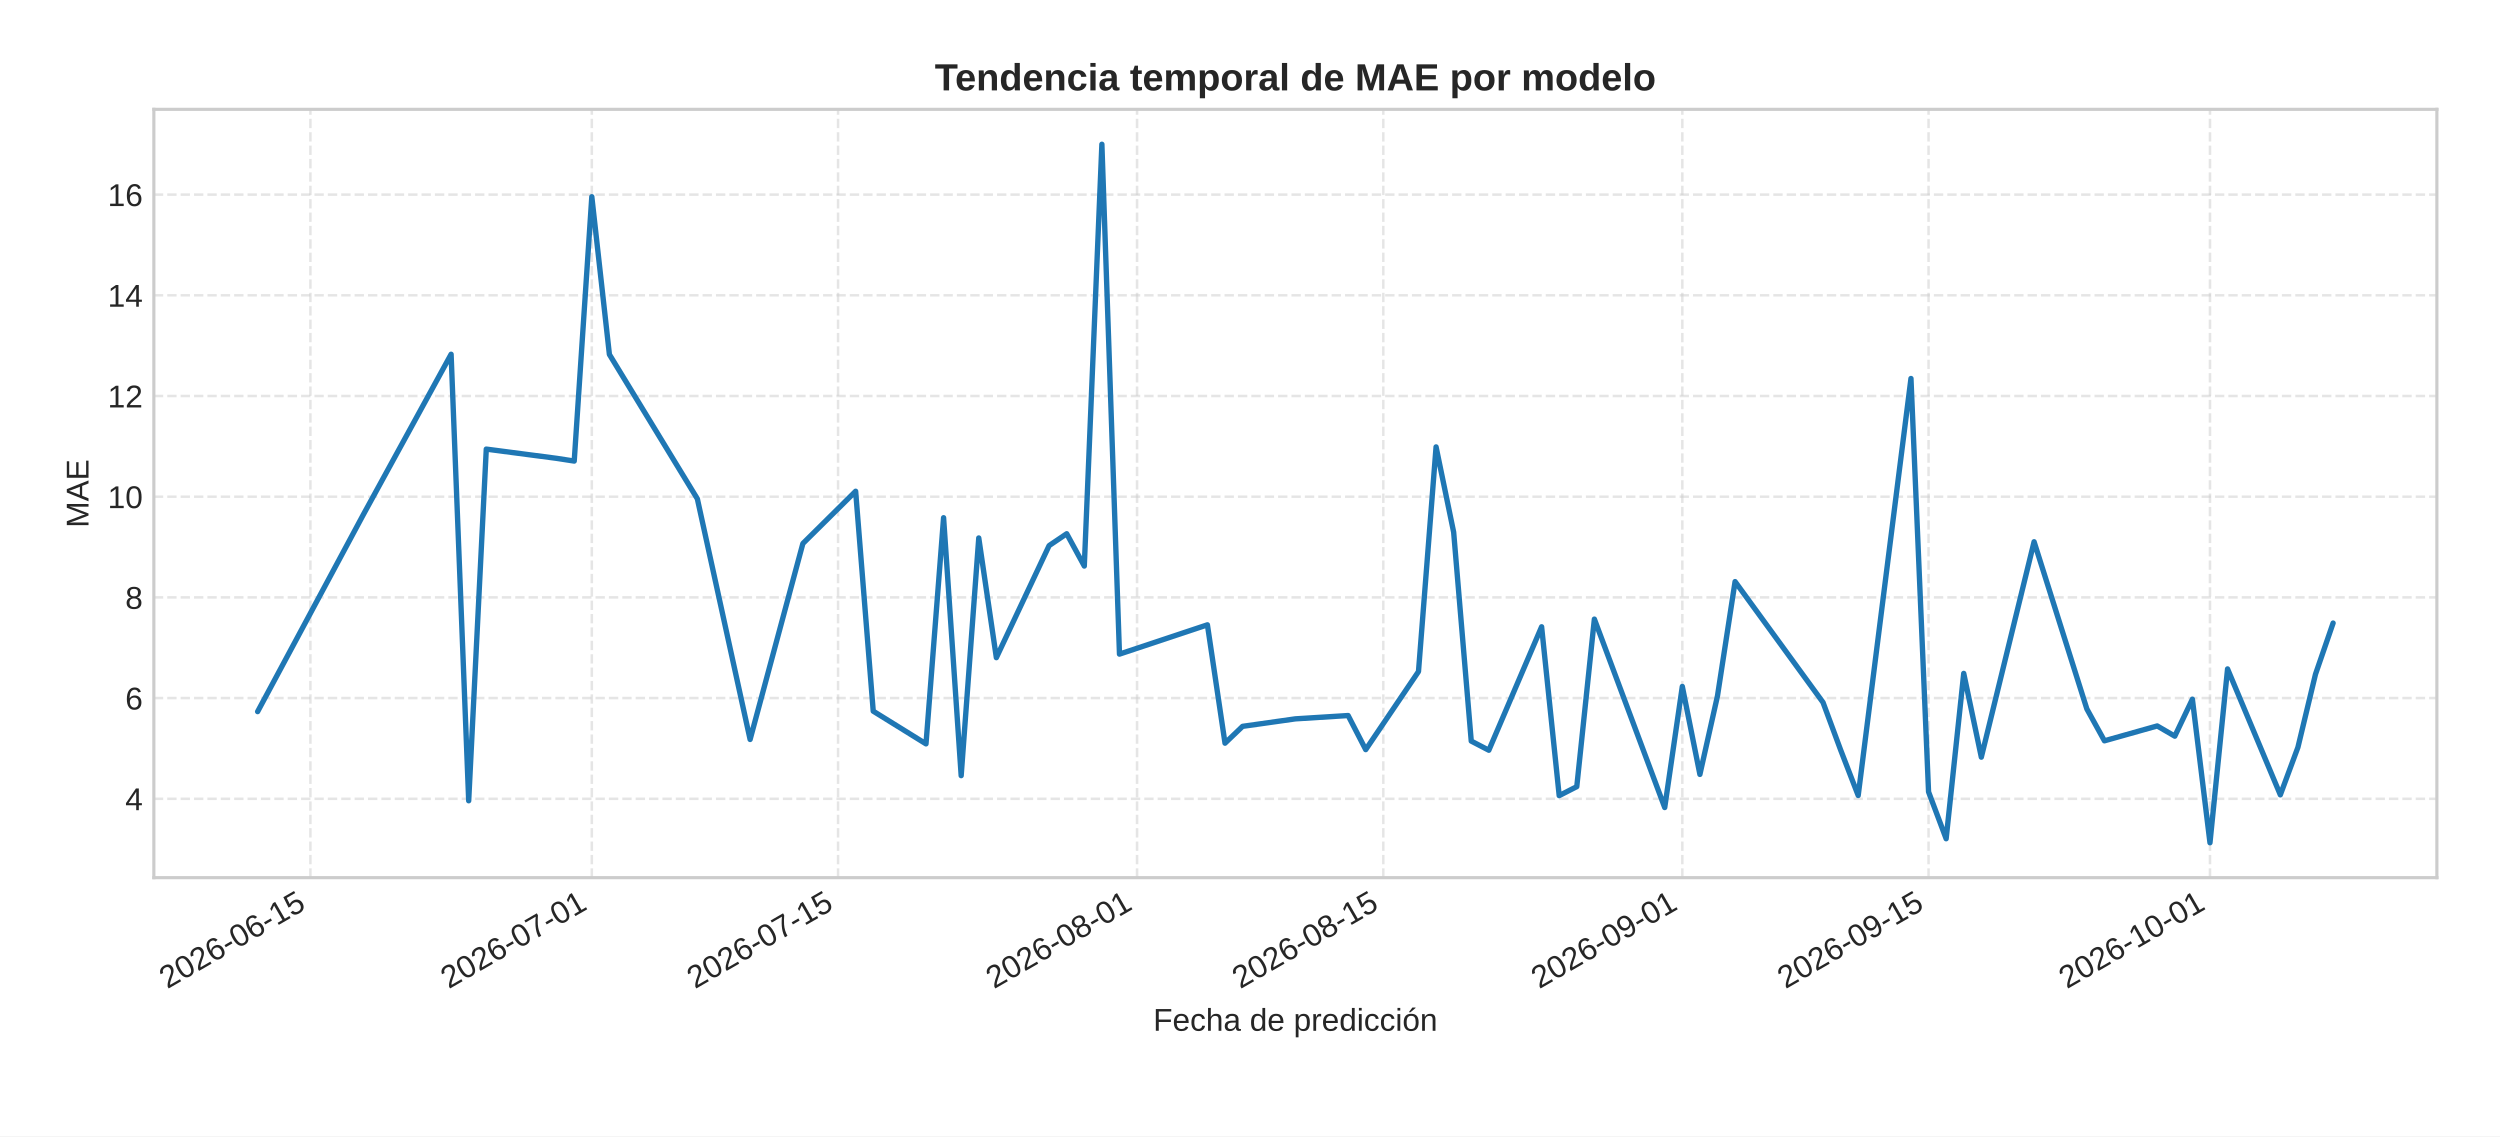
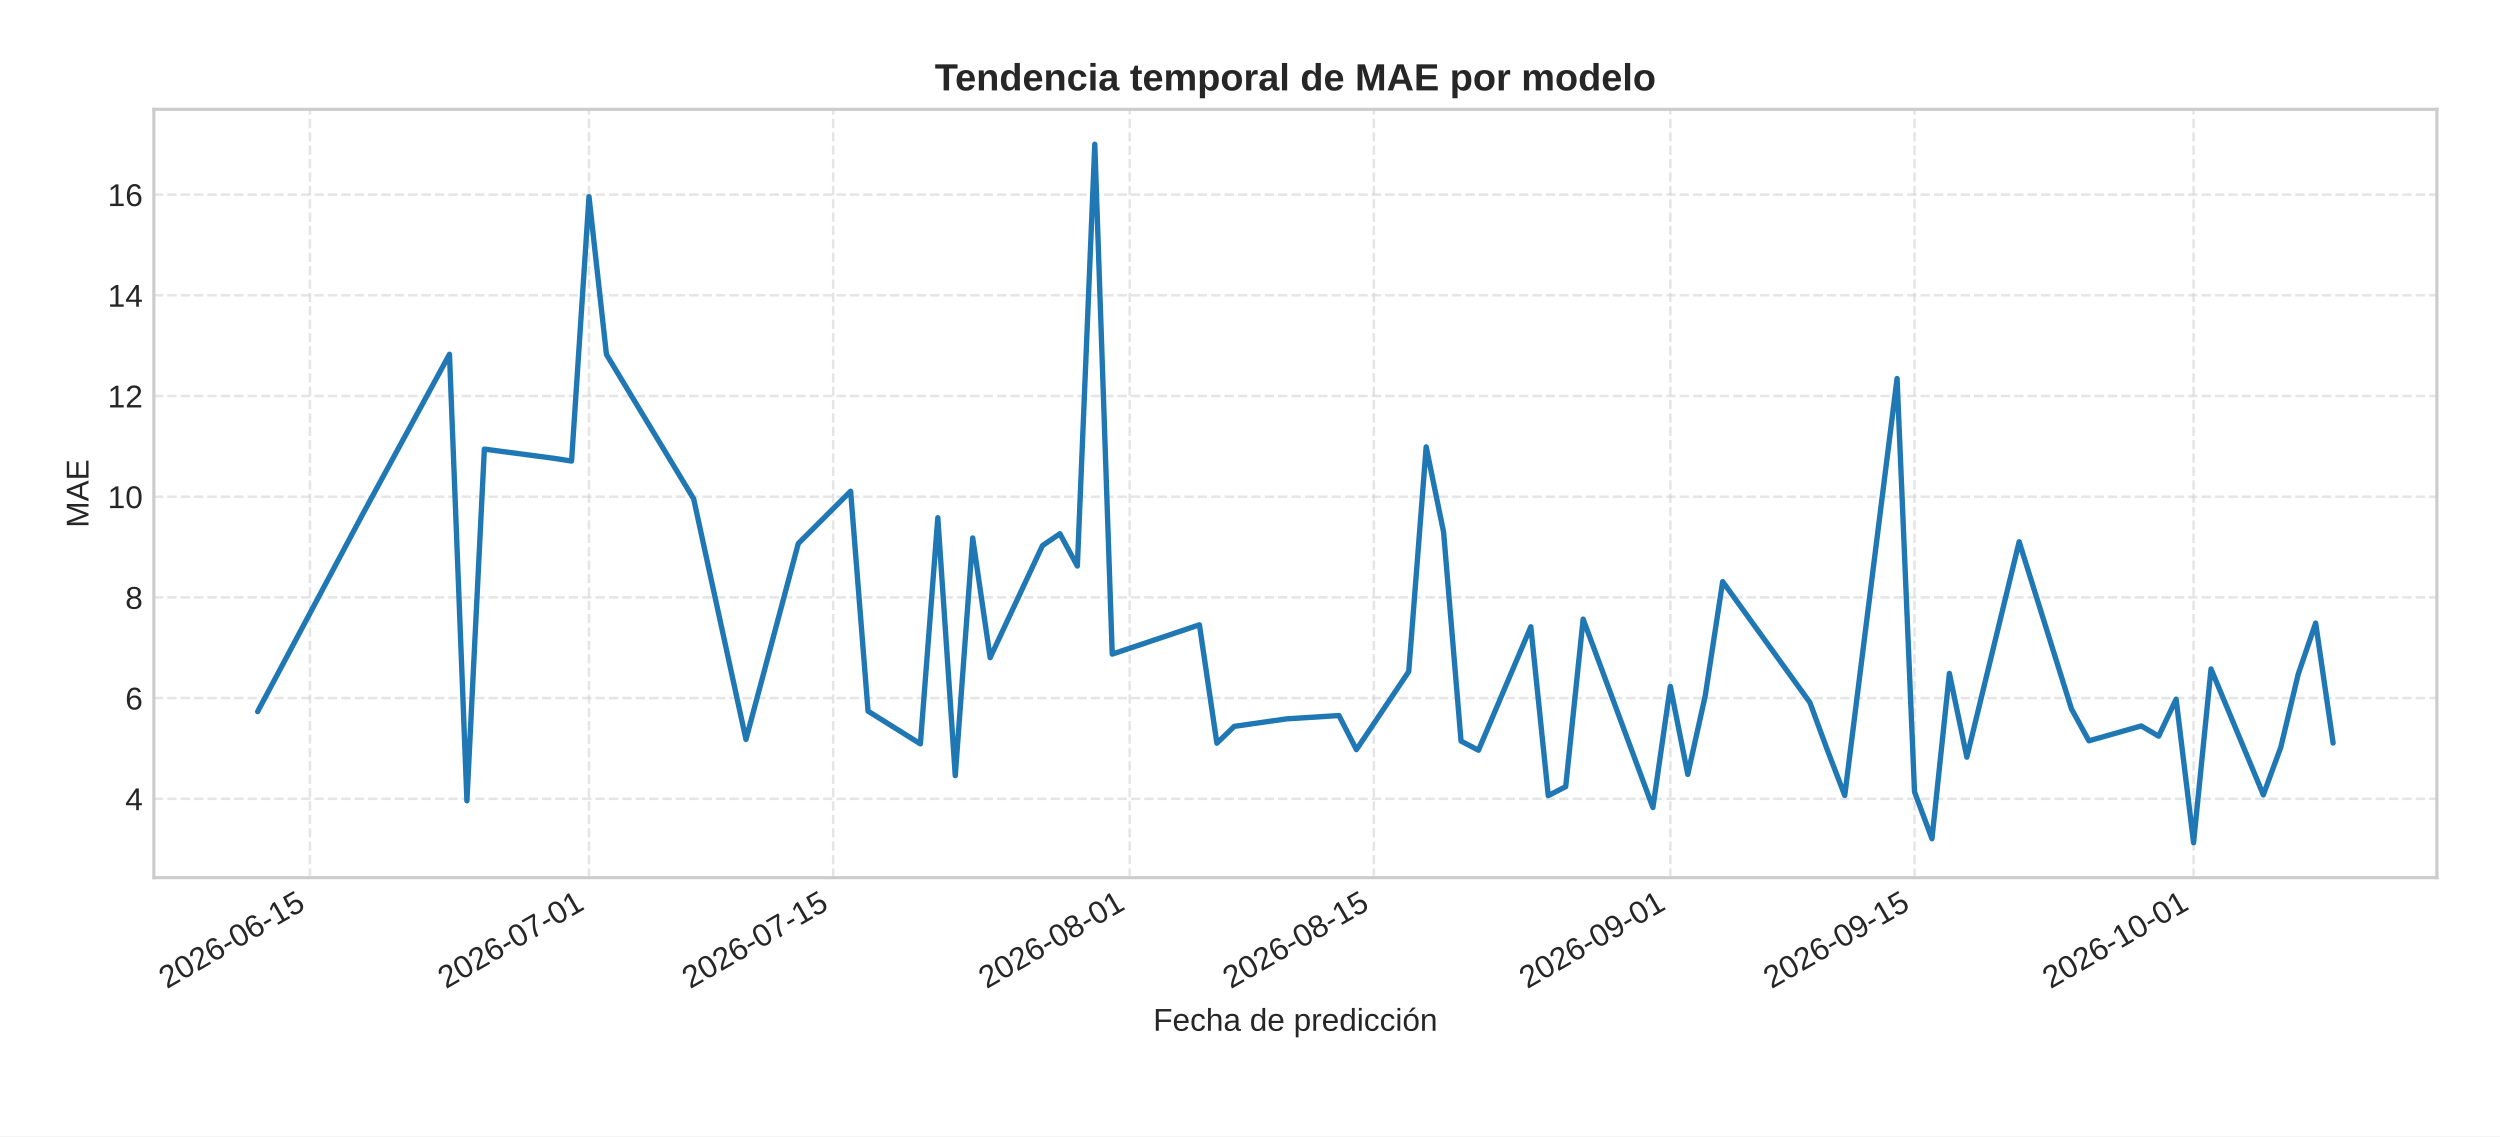
<svg xmlns="http://www.w3.org/2000/svg" xmlns:xlink="http://www.w3.org/1999/xlink" width="792pt" height="360pt" viewBox="0 0 792 360" version="1.1">
  <defs>
    <style type="text/css">*{stroke-linejoin: round; stroke-linecap: butt}</style>
  </defs>
  <g id="figure_1">
    <g id="patch_1">
      <path d="M 0 360  L 792 360  L 792 0  L 0 0  z " style="fill: #ffffff" />
    </g>
    <g id="axes_1">
      <g id="patch_2">
        <path d="M 48.74 278.04  L 772 278.04  L 772 34.64  L 48.74 34.64  z " style="fill: #ffffff" />
      </g>
      <g id="matplotlib.axis_1">
        <g id="xtick_1">
          <g id="line2d_1">
-             <path d="M 98.332 278.04  L 98.332 34.64  " clip-path="url(#p3b74f0d8d1)" style="fill: none; stroke-dasharray: 2.96,1.28; stroke-dashoffset: 0; stroke: #cccccc; stroke-opacity: 0.5; stroke-width: 0.8" />
+             <path d="M 98.191 278.04  L 98.191 34.64  " clip-path="url(#p795079f099)" style="fill: none; stroke-dasharray: 2.96,1.28; stroke-dashoffset: 0; stroke: #cccccc; stroke-opacity: 0.5; stroke-width: 0.8" />
          </g>
          <g id="line2d_2" />
          <g id="text_1">
-             <g style="fill: #262626" transform="translate(52.99979 313.3894) rotate(-30) scale(0.1 -0.1)">
+             <g style="fill: #262626" transform="translate(52.85932 313.3894) rotate(-30) scale(0.1 -0.1)">
              <defs>
                <path id="LiberationSans-32" d="M 322 0  L 322 397  Q 481 763 711 1042  Q 941 1322 1194 1548  Q 1447 1775 1695 1969  Q 1944 2163 2144 2356  Q 2344 2550 2467 2762  Q 2591 2975 2591 3244  Q 2591 3606 2378 3806  Q 2166 4006 1788 4006  Q 1428 4006 1195 3811  Q 963 3616 922 3263  L 347 3316  Q 409 3844 795 4156  Q 1181 4469 1788 4469  Q 2453 4469 2811 4155  Q 3169 3841 3169 3263  Q 3169 3006 3051 2753  Q 2934 2500 2703 2247  Q 2472 1994 1819 1463  Q 1459 1169 1246 933  Q 1034 697 941 478  L 3238 478  L 3238 0  L 322 0  z " transform="scale(0.015625)" />
                <path id="LiberationSans-30" d="M 3309 2203  Q 3309 1100 2920 518  Q 2531 -63 1772 -63  Q 1013 -63 631 515  Q 250 1094 250 2203  Q 250 3338 620 3903  Q 991 4469 1791 4469  Q 2569 4469 2939 3897  Q 3309 3325 3309 2203  z M 2738 2203  Q 2738 3156 2517 3584  Q 2297 4013 1791 4013  Q 1272 4013 1045 3591  Q 819 3169 819 2203  Q 819 1266 1048 831  Q 1278 397 1778 397  Q 2275 397 2506 840  Q 2738 1284 2738 2203  z " transform="scale(0.015625)" />
                <path id="LiberationSans-36" d="M 3278 1441  Q 3278 744 2900 340  Q 2522 -63 1856 -63  Q 1113 -63 719 490  Q 325 1044 325 2100  Q 325 3244 734 3856  Q 1144 4469 1900 4469  Q 2897 4469 3156 3572  L 2619 3475  Q 2453 4013 1894 4013  Q 1413 4013 1148 3564  Q 884 3116 884 2266  Q 1038 2550 1316 2698  Q 1594 2847 1953 2847  Q 2563 2847 2920 2465  Q 3278 2084 3278 1441  z M 2706 1416  Q 2706 1894 2472 2153  Q 2238 2413 1819 2413  Q 1425 2413 1183 2183  Q 941 1953 941 1550  Q 941 1041 1192 716  Q 1444 391 1838 391  Q 2244 391 2475 664  Q 2706 938 2706 1416  z " transform="scale(0.015625)" />
                <path id="LiberationSans-2d" d="M 284 1450  L 284 1950  L 1847 1950  L 1847 1450  L 284 1450  z " transform="scale(0.015625)" />
                <path id="LiberationSans-31" d="M 488 0  L 488 478  L 1609 478  L 1609 3866  L 616 3156  L 616 3688  L 1656 4403  L 2175 4403  L 2175 478  L 3247 478  L 3247 0  L 488 0  z " transform="scale(0.015625)" />
                <path id="LiberationSans-35" d="M 3291 1434  Q 3291 738 2877 337  Q 2463 -63 1728 -63  Q 1113 -63 734 206  Q 356 475 256 984  L 825 1050  Q 1003 397 1741 397  Q 2194 397 2450 670  Q 2706 944 2706 1422  Q 2706 1838 2448 2094  Q 2191 2350 1753 2350  Q 1525 2350 1328 2278  Q 1131 2206 934 2034  L 384 2034  L 531 4403  L 3034 4403  L 3034 3925  L 1044 3925  L 959 2528  Q 1325 2809 1869 2809  Q 2519 2809 2905 2428  Q 3291 2047 3291 1434  z " transform="scale(0.015625)" />
              </defs>
              <use xlink:href="#LiberationSans-32" />
              <use xlink:href="#LiberationSans-30" x="55.615" />
              <use xlink:href="#LiberationSans-32" x="111.23" />
              <use xlink:href="#LiberationSans-36" x="166.846" />
              <use xlink:href="#LiberationSans-2d" x="222.461" />
              <use xlink:href="#LiberationSans-30" x="255.762" />
              <use xlink:href="#LiberationSans-36" x="311.377" />
              <use xlink:href="#LiberationSans-2d" x="366.992" />
              <use xlink:href="#LiberationSans-31" x="400.293" />
              <use xlink:href="#LiberationSans-35" x="455.908" />
            </g>
          </g>
        </g>
        <g id="xtick_2">
          <g id="line2d_3">
-             <path d="M 187.486 278.04  L 187.486 34.64  " clip-path="url(#p3b74f0d8d1)" style="fill: none; stroke-dasharray: 2.96,1.28; stroke-dashoffset: 0; stroke: #cccccc; stroke-opacity: 0.5; stroke-width: 0.8" />
+             <path d="M 186.596 278.04  L 186.596 34.64  " clip-path="url(#p795079f099)" style="fill: none; stroke-dasharray: 2.96,1.28; stroke-dashoffset: 0; stroke: #cccccc; stroke-opacity: 0.5; stroke-width: 0.8" />
          </g>
          <g id="line2d_4" />
          <g id="text_2">
-             <g style="fill: #262626" transform="translate(142.1536 313.3894) rotate(-30) scale(0.1 -0.1)">
+             <g style="fill: #262626" transform="translate(141.2639 313.3894) rotate(-30) scale(0.1 -0.1)">
              <defs>
                <path id="LiberationSans-37" d="M 3238 3947  Q 2563 2916 2284 2331  Q 2006 1747 1867 1178  Q 1728 609 1728 0  L 1141 0  Q 1141 844 1498 1776  Q 1856 2709 2694 3925  L 328 3925  L 328 4403  L 3238 4403  L 3238 3947  z " transform="scale(0.015625)" />
              </defs>
              <use xlink:href="#LiberationSans-32" />
              <use xlink:href="#LiberationSans-30" x="55.615" />
              <use xlink:href="#LiberationSans-32" x="111.23" />
              <use xlink:href="#LiberationSans-36" x="166.846" />
              <use xlink:href="#LiberationSans-2d" x="222.461" />
              <use xlink:href="#LiberationSans-30" x="255.762" />
              <use xlink:href="#LiberationSans-37" x="311.377" />
              <use xlink:href="#LiberationSans-2d" x="366.992" />
              <use xlink:href="#LiberationSans-30" x="400.293" />
              <use xlink:href="#LiberationSans-31" x="455.908" />
            </g>
          </g>
        </g>
        <g id="xtick_3">
          <g id="line2d_5">
-             <path d="M 265.495 278.04  L 265.495 34.64  " clip-path="url(#p3b74f0d8d1)" style="fill: none; stroke-dasharray: 2.96,1.28; stroke-dashoffset: 0; stroke: #cccccc; stroke-opacity: 0.5; stroke-width: 0.8" />
+             <path d="M 263.95 278.04  L 263.95 34.64  " clip-path="url(#p795079f099)" style="fill: none; stroke-dasharray: 2.96,1.28; stroke-dashoffset: 0; stroke: #cccccc; stroke-opacity: 0.5; stroke-width: 0.8" />
          </g>
          <g id="line2d_6" />
          <g id="text_3">
-             <g style="fill: #262626" transform="translate(220.1631 313.3894) rotate(-30) scale(0.1 -0.1)">
+             <g style="fill: #262626" transform="translate(218.6179 313.3894) rotate(-30) scale(0.1 -0.1)">
              <use xlink:href="#LiberationSans-32" />
              <use xlink:href="#LiberationSans-30" x="55.615" />
              <use xlink:href="#LiberationSans-32" x="111.23" />
              <use xlink:href="#LiberationSans-36" x="166.846" />
              <use xlink:href="#LiberationSans-2d" x="222.461" />
              <use xlink:href="#LiberationSans-30" x="255.762" />
              <use xlink:href="#LiberationSans-37" x="311.377" />
              <use xlink:href="#LiberationSans-2d" x="366.992" />
              <use xlink:href="#LiberationSans-31" x="400.293" />
              <use xlink:href="#LiberationSans-35" x="455.908" />
            </g>
          </g>
        </g>
        <g id="xtick_4">
          <g id="line2d_7">
-             <path d="M 360.221 278.04  L 360.221 34.64  " clip-path="url(#p3b74f0d8d1)" style="fill: none; stroke-dasharray: 2.96,1.28; stroke-dashoffset: 0; stroke: #cccccc; stroke-opacity: 0.5; stroke-width: 0.8" />
+             <path d="M 357.88 278.04  L 357.88 34.64  " clip-path="url(#p795079f099)" style="fill: none; stroke-dasharray: 2.96,1.28; stroke-dashoffset: 0; stroke: #cccccc; stroke-opacity: 0.5; stroke-width: 0.8" />
          </g>
          <g id="line2d_8" />
          <g id="text_4">
-             <g style="fill: #262626" transform="translate(314.889 313.3894) rotate(-30) scale(0.1 -0.1)">
+             <g style="fill: #262626" transform="translate(312.5478 313.3894) rotate(-30) scale(0.1 -0.1)">
              <defs>
                <path id="LiberationSans-38" d="M 3281 1228  Q 3281 619 2893 278  Q 2506 -63 1781 -63  Q 1075 -63 676 271  Q 278 606 278 1222  Q 278 1653 525 1947  Q 772 2241 1156 2303  L 1156 2316  Q 797 2400 589 2681  Q 381 2963 381 3341  Q 381 3844 757 4156  Q 1134 4469 1769 4469  Q 2419 4469 2795 4162  Q 3172 3856 3172 3334  Q 3172 2956 2962 2675  Q 2753 2394 2391 2322  L 2391 2309  Q 2813 2241 3047 1952  Q 3281 1663 3281 1228  z M 2588 3303  Q 2588 4050 1769 4050  Q 1372 4050 1164 3862  Q 956 3675 956 3303  Q 956 2925 1170 2726  Q 1384 2528 1775 2528  Q 2172 2528 2380 2711  Q 2588 2894 2588 3303  z M 2697 1281  Q 2697 1691 2453 1898  Q 2209 2106 1769 2106  Q 1341 2106 1100 1882  Q 859 1659 859 1269  Q 859 359 1788 359  Q 2247 359 2472 579  Q 2697 800 2697 1281  z " transform="scale(0.015625)" />
              </defs>
              <use xlink:href="#LiberationSans-32" />
              <use xlink:href="#LiberationSans-30" x="55.615" />
              <use xlink:href="#LiberationSans-32" x="111.23" />
              <use xlink:href="#LiberationSans-36" x="166.846" />
              <use xlink:href="#LiberationSans-2d" x="222.461" />
              <use xlink:href="#LiberationSans-30" x="255.762" />
              <use xlink:href="#LiberationSans-38" x="311.377" />
              <use xlink:href="#LiberationSans-2d" x="366.992" />
              <use xlink:href="#LiberationSans-30" x="400.293" />
              <use xlink:href="#LiberationSans-31" x="455.908" />
            </g>
          </g>
        </g>
        <g id="xtick_5">
          <g id="line2d_9">
-             <path d="M 438.231 278.04  L 438.231 34.64  " clip-path="url(#p3b74f0d8d1)" style="fill: none; stroke-dasharray: 2.96,1.28; stroke-dashoffset: 0; stroke: #cccccc; stroke-opacity: 0.5; stroke-width: 0.8" />
+             <path d="M 435.234 278.04  L 435.234 34.64  " clip-path="url(#p795079f099)" style="fill: none; stroke-dasharray: 2.96,1.28; stroke-dashoffset: 0; stroke: #cccccc; stroke-opacity: 0.5; stroke-width: 0.8" />
          </g>
          <g id="line2d_10" />
          <g id="text_5">
-             <g style="fill: #262626" transform="translate(392.8986 313.3894) rotate(-30) scale(0.1 -0.1)">
+             <g style="fill: #262626" transform="translate(389.9018 313.3894) rotate(-30) scale(0.1 -0.1)">
              <use xlink:href="#LiberationSans-32" />
              <use xlink:href="#LiberationSans-30" x="55.615" />
              <use xlink:href="#LiberationSans-32" x="111.23" />
              <use xlink:href="#LiberationSans-36" x="166.846" />
              <use xlink:href="#LiberationSans-2d" x="222.461" />
              <use xlink:href="#LiberationSans-30" x="255.762" />
              <use xlink:href="#LiberationSans-38" x="311.377" />
              <use xlink:href="#LiberationSans-2d" x="366.992" />
              <use xlink:href="#LiberationSans-31" x="400.293" />
              <use xlink:href="#LiberationSans-35" x="455.908" />
            </g>
          </g>
        </g>
        <g id="xtick_6">
          <g id="line2d_11">
-             <path d="M 532.956 278.04  L 532.956 34.64  " clip-path="url(#p3b74f0d8d1)" style="fill: none; stroke-dasharray: 2.96,1.28; stroke-dashoffset: 0; stroke: #cccccc; stroke-opacity: 0.5; stroke-width: 0.8" />
+             <path d="M 529.164 278.04  L 529.164 34.64  " clip-path="url(#p795079f099)" style="fill: none; stroke-dasharray: 2.96,1.28; stroke-dashoffset: 0; stroke: #cccccc; stroke-opacity: 0.5; stroke-width: 0.8" />
          </g>
          <g id="line2d_12" />
          <g id="text_6">
-             <g style="fill: #262626" transform="translate(487.6244 313.3894) rotate(-30) scale(0.1 -0.1)">
+             <g style="fill: #262626" transform="translate(483.8317 313.3894) rotate(-30) scale(0.1 -0.1)">
              <defs>
                <path id="LiberationSans-39" d="M 3256 2291  Q 3256 1156 2842 546  Q 2428 -63 1663 -63  Q 1147 -63 836 154  Q 525 372 391 856  L 928 941  Q 1097 391 1672 391  Q 2156 391 2422 841  Q 2688 1291 2700 2125  Q 2575 1844 2272 1673  Q 1969 1503 1606 1503  Q 1013 1503 656 1909  Q 300 2316 300 2988  Q 300 3678 687 4073  Q 1075 4469 1766 4469  Q 2500 4469 2878 3925  Q 3256 3381 3256 2291  z M 2644 2834  Q 2644 3366 2400 3689  Q 2156 4013 1747 4013  Q 1341 4013 1106 3736  Q 872 3459 872 2988  Q 872 2506 1106 2226  Q 1341 1947 1741 1947  Q 1984 1947 2193 2058  Q 2403 2169 2523 2372  Q 2644 2575 2644 2834  z " transform="scale(0.015625)" />
              </defs>
              <use xlink:href="#LiberationSans-32" />
              <use xlink:href="#LiberationSans-30" x="55.615" />
              <use xlink:href="#LiberationSans-32" x="111.23" />
              <use xlink:href="#LiberationSans-36" x="166.846" />
              <use xlink:href="#LiberationSans-2d" x="222.461" />
              <use xlink:href="#LiberationSans-30" x="255.762" />
              <use xlink:href="#LiberationSans-39" x="311.377" />
              <use xlink:href="#LiberationSans-2d" x="366.992" />
              <use xlink:href="#LiberationSans-30" x="400.293" />
              <use xlink:href="#LiberationSans-31" x="455.908" />
            </g>
          </g>
        </g>
        <g id="xtick_7">
          <g id="line2d_13">
-             <path d="M 610.966 278.04  L 610.966 34.64  " clip-path="url(#p3b74f0d8d1)" style="fill: none; stroke-dasharray: 2.96,1.28; stroke-dashoffset: 0; stroke: #cccccc; stroke-opacity: 0.5; stroke-width: 0.8" />
+             <path d="M 606.518 278.04  L 606.518 34.64  " clip-path="url(#p795079f099)" style="fill: none; stroke-dasharray: 2.96,1.28; stroke-dashoffset: 0; stroke: #cccccc; stroke-opacity: 0.5; stroke-width: 0.8" />
          </g>
          <g id="line2d_14" />
          <g id="text_7">
-             <g style="fill: #262626" transform="translate(565.634 313.3894) rotate(-30) scale(0.1 -0.1)">
+             <g style="fill: #262626" transform="translate(561.1857 313.3894) rotate(-30) scale(0.1 -0.1)">
              <use xlink:href="#LiberationSans-32" />
              <use xlink:href="#LiberationSans-30" x="55.615" />
              <use xlink:href="#LiberationSans-32" x="111.23" />
              <use xlink:href="#LiberationSans-36" x="166.846" />
              <use xlink:href="#LiberationSans-2d" x="222.461" />
              <use xlink:href="#LiberationSans-30" x="255.762" />
              <use xlink:href="#LiberationSans-39" x="311.377" />
              <use xlink:href="#LiberationSans-2d" x="366.992" />
              <use xlink:href="#LiberationSans-31" x="400.293" />
              <use xlink:href="#LiberationSans-35" x="455.908" />
            </g>
          </g>
        </g>
        <g id="xtick_8">
          <g id="line2d_15">
-             <path d="M 700.12 278.04  L 700.12 34.64  " clip-path="url(#p3b74f0d8d1)" style="fill: none; stroke-dasharray: 2.96,1.28; stroke-dashoffset: 0; stroke: #cccccc; stroke-opacity: 0.5; stroke-width: 0.8" />
+             <path d="M 694.922 278.04  L 694.922 34.64  " clip-path="url(#p795079f099)" style="fill: none; stroke-dasharray: 2.96,1.28; stroke-dashoffset: 0; stroke: #cccccc; stroke-opacity: 0.5; stroke-width: 0.8" />
          </g>
          <g id="line2d_16" />
          <g id="text_8">
-             <g style="fill: #262626" transform="translate(654.7878 313.3894) rotate(-30) scale(0.1 -0.1)">
+             <g style="fill: #262626" transform="translate(649.5903 313.3894) rotate(-30) scale(0.1 -0.1)">
              <use xlink:href="#LiberationSans-32" />
              <use xlink:href="#LiberationSans-30" x="55.615" />
              <use xlink:href="#LiberationSans-32" x="111.23" />
              <use xlink:href="#LiberationSans-36" x="166.846" />
              <use xlink:href="#LiberationSans-2d" x="222.461" />
              <use xlink:href="#LiberationSans-31" x="255.762" />
              <use xlink:href="#LiberationSans-30" x="311.377" />
              <use xlink:href="#LiberationSans-2d" x="366.992" />
              <use xlink:href="#LiberationSans-30" x="400.293" />
              <use xlink:href="#LiberationSans-31" x="455.908" />
            </g>
          </g>
        </g>
        <g id="text_9">
          <g style="fill: #262626" transform="translate(365.3466 326.5505) scale(0.1 -0.1)">
            <defs>
              <path id="LiberationSans-46" d="M 1122 3916  L 1122 2278  L 3578 2278  L 3578 1784  L 1122 1784  L 1122 0  L 525 0  L 525 4403  L 3653 4403  L 3653 3916  L 1122 3916  z " transform="scale(0.015625)" />
              <path id="LiberationSans-65" d="M 863 1572  Q 863 991 1103 675  Q 1344 359 1806 359  Q 2172 359 2392 506  Q 2613 653 2691 878  L 3184 738  Q 2881 -63 1806 -63  Q 1056 -63 664 384  Q 272 831 272 1713  Q 272 2550 664 2997  Q 1056 3444 1784 3444  Q 3275 3444 3275 1647  L 3275 1572  L 863 1572  z M 2694 2003  Q 2647 2538 2422 2783  Q 2197 3028 1775 3028  Q 1366 3028 1127 2754  Q 888 2481 869 2003  L 2694 2003  z " transform="scale(0.015625)" />
              <path id="LiberationSans-63" d="M 859 1706  Q 859 1031 1071 706  Q 1284 381 1713 381  Q 2013 381 2214 543  Q 2416 706 2463 1044  L 3031 1006  Q 2966 519 2616 228  Q 2266 -63 1728 -63  Q 1019 -63 645 385  Q 272 834 272 1694  Q 272 2547 647 2995  Q 1022 3444 1722 3444  Q 2241 3444 2583 3175  Q 2925 2906 3013 2434  L 2434 2391  Q 2391 2672 2212 2837  Q 2034 3003 1706 3003  Q 1259 3003 1059 2706  Q 859 2409 859 1706  z " transform="scale(0.015625)" />
              <path id="LiberationSans-68" d="M 991 2803  Q 1172 3134 1426 3289  Q 1681 3444 2072 3444  Q 2622 3444 2883 3170  Q 3144 2897 3144 2253  L 3144 0  L 2578 0  L 2578 2144  Q 2578 2500 2512 2673  Q 2447 2847 2297 2928  Q 2147 3009 1881 3009  Q 1484 3009 1245 2734  Q 1006 2459 1006 1994  L 1006 0  L 444 0  L 444 4638  L 1006 4638  L 1006 3431  Q 1006 3241 995 3037  Q 984 2834 981 2803  L 991 2803  z " transform="scale(0.015625)" />
              <path id="LiberationSans-61" d="M 1294 -63  Q 784 -63 528 206  Q 272 475 272 944  Q 272 1469 617 1750  Q 963 2031 1731 2050  L 2491 2063  L 2491 2247  Q 2491 2659 2316 2837  Q 2141 3016 1766 3016  Q 1388 3016 1216 2887  Q 1044 2759 1009 2478  L 422 2531  Q 566 3444 1778 3444  Q 2416 3444 2737 3151  Q 3059 2859 3059 2306  L 3059 850  Q 3059 600 3125 473  Q 3191 347 3375 347  Q 3456 347 3559 369  L 3559 19  Q 3347 -31 3125 -31  Q 2813 -31 2670 133  Q 2528 297 2509 647  L 2491 647  Q 2275 259 1989 98  Q 1703 -63 1294 -63  z M 1422 359  Q 1731 359 1972 500  Q 2213 641 2352 886  Q 2491 1131 2491 1391  L 2491 1669  L 1875 1656  Q 1478 1650 1273 1575  Q 1069 1500 959 1344  Q 850 1188 850 934  Q 850 659 998 509  Q 1147 359 1422 359  z " transform="scale(0.015625)" />
              <path id="LiberationSans-20" transform="scale(0.015625)" />
              <path id="LiberationSans-64" d="M 2566 544  Q 2409 219 2151 78  Q 1894 -63 1513 -63  Q 872 -63 570 368  Q 269 800 269 1675  Q 269 3444 1513 3444  Q 1897 3444 2153 3303  Q 2409 3163 2566 2856  L 2572 2856  L 2566 3234  L 2566 4638  L 3128 4638  L 3128 697  Q 3128 169 3147 0  L 2609 0  Q 2600 50 2589 231  Q 2578 413 2578 544  L 2566 544  z M 859 1694  Q 859 984 1046 678  Q 1234 372 1656 372  Q 2134 372 2350 703  Q 2566 1034 2566 1731  Q 2566 2403 2350 2715  Q 2134 3028 1663 3028  Q 1238 3028 1048 2714  Q 859 2400 859 1694  z " transform="scale(0.015625)" />
              <path id="LiberationSans-70" d="M 3291 1706  Q 3291 -63 2047 -63  Q 1266 -63 997 525  L 981 525  Q 994 500 994 -6  L 994 -1328  L 431 -1328  L 431 2691  Q 431 3213 413 3381  L 956 3381  Q 959 3369 965 3292  Q 972 3216 980 3056  Q 988 2897 988 2838  L 1000 2838  Q 1150 3150 1397 3295  Q 1644 3441 2047 3441  Q 2672 3441 2981 3022  Q 3291 2603 3291 1706  z M 2700 1694  Q 2700 2400 2509 2703  Q 2319 3006 1903 3006  Q 1569 3006 1380 2865  Q 1191 2725 1092 2426  Q 994 2128 994 1650  Q 994 984 1206 668  Q 1419 353 1897 353  Q 2316 353 2508 661  Q 2700 969 2700 1694  z " transform="scale(0.015625)" />
              <path id="LiberationSans-72" d="M 444 0  L 444 2594  Q 444 2950 425 3381  L 956 3381  Q 981 2806 981 2691  L 994 2691  Q 1128 3125 1303 3284  Q 1478 3444 1797 3444  Q 1909 3444 2025 3413  L 2025 2897  Q 1913 2928 1725 2928  Q 1375 2928 1190 2626  Q 1006 2325 1006 1763  L 1006 0  L 444 0  z " transform="scale(0.015625)" />
              <path id="LiberationSans-69" d="M 428 4100  L 428 4638  L 991 4638  L 991 4100  L 428 4100  z M 428 0  L 428 3381  L 991 3381  L 991 0  L 428 0  z " transform="scale(0.015625)" />
              <path id="LiberationSans-f3" d="M 3291 1694  Q 3291 806 2900 371  Q 2509 -63 1766 -63  Q 1025 -63 647 389  Q 269 841 269 1694  Q 269 3444 1784 3444  Q 2559 3444 2925 3017  Q 3291 2591 3291 1694  z M 2700 1694  Q 2700 2394 2492 2711  Q 2284 3028 1794 3028  Q 1300 3028 1079 2704  Q 859 2381 859 1694  Q 859 1025 1076 689  Q 1294 353 1759 353  Q 2266 353 2483 678  Q 2700 1003 2700 1694  z M 1345 3753  L 1345 3816  L 2023 4713  L 2670 4713  L 2670 4622  L 1639 3753  L 1345 3753  z " transform="scale(0.015625)" />
              <path id="LiberationSans-6e" d="M 2578 0  L 2578 2144  Q 2578 2478 2512 2662  Q 2447 2847 2303 2928  Q 2159 3009 1881 3009  Q 1475 3009 1240 2731  Q 1006 2453 1006 1959  L 1006 0  L 444 0  L 444 2659  Q 444 3250 425 3381  L 956 3381  Q 959 3366 962 3297  Q 966 3228 970 3139  Q 975 3050 981 2803  L 991 2803  Q 1184 3153 1439 3298  Q 1694 3444 2072 3444  Q 2628 3444 2886 3167  Q 3144 2891 3144 2253  L 3144 0  L 2578 0  z " transform="scale(0.015625)" />
            </defs>
            <use xlink:href="#LiberationSans-46" />
            <use xlink:href="#LiberationSans-65" x="61.084" />
            <use xlink:href="#LiberationSans-63" x="116.699" />
            <use xlink:href="#LiberationSans-68" x="166.699" />
            <use xlink:href="#LiberationSans-61" x="222.314" />
            <use xlink:href="#LiberationSans-20" x="277.93" />
            <use xlink:href="#LiberationSans-64" x="305.713" />
            <use xlink:href="#LiberationSans-65" x="361.328" />
            <use xlink:href="#LiberationSans-20" x="416.943" />
            <use xlink:href="#LiberationSans-70" x="444.727" />
            <use xlink:href="#LiberationSans-72" x="500.342" />
            <use xlink:href="#LiberationSans-65" x="533.643" />
            <use xlink:href="#LiberationSans-64" x="589.258" />
            <use xlink:href="#LiberationSans-69" x="644.873" />
            <use xlink:href="#LiberationSans-63" x="667.09" />
            <use xlink:href="#LiberationSans-63" x="717.09" />
            <use xlink:href="#LiberationSans-69" x="767.09" />
            <use xlink:href="#LiberationSans-f3" x="789.307" />
            <use xlink:href="#LiberationSans-6e" x="844.922" />
          </g>
        </g>
      </g>
      <g id="matplotlib.axis_2">
        <g id="ytick_1">
          <g id="line2d_17">
-             <path d="M 48.74 253.052  L 772 253.052  " clip-path="url(#p3b74f0d8d1)" style="fill: none; stroke-dasharray: 2.96,1.28; stroke-dashoffset: 0; stroke: #cccccc; stroke-opacity: 0.5; stroke-width: 0.8" />
+             <path d="M 48.74 253.052  L 772 253.052  " clip-path="url(#p795079f099)" style="fill: none; stroke-dasharray: 2.96,1.28; stroke-dashoffset: 0; stroke: #cccccc; stroke-opacity: 0.5; stroke-width: 0.8" />
          </g>
          <g id="line2d_18" />
          <g id="text_10">
            <g style="fill: #262626" transform="translate(39.67906 256.6756) scale(0.1 -0.1)">
              <defs>
                <path id="LiberationSans-34" d="M 2753 997  L 2753 0  L 2222 0  L 2222 997  L 147 997  L 147 1434  L 2163 4403  L 2753 4403  L 2753 1441  L 3372 1441  L 3372 997  L 2753 997  z M 2222 3769  Q 2216 3750 2134 3603  Q 2053 3456 2013 3397  L 884 1734  L 716 1503  L 666 1441  L 2222 1441  L 2222 3769  z " transform="scale(0.015625)" />
              </defs>
              <use xlink:href="#LiberationSans-34" />
            </g>
          </g>
        </g>
        <g id="ytick_2">
          <g id="line2d_19">
-             <path d="M 48.74 221.152  L 772 221.152  " clip-path="url(#p3b74f0d8d1)" style="fill: none; stroke-dasharray: 2.96,1.28; stroke-dashoffset: 0; stroke: #cccccc; stroke-opacity: 0.5; stroke-width: 0.8" />
+             <path d="M 48.74 221.152  L 772 221.152  " clip-path="url(#p795079f099)" style="fill: none; stroke-dasharray: 2.96,1.28; stroke-dashoffset: 0; stroke: #cccccc; stroke-opacity: 0.5; stroke-width: 0.8" />
          </g>
          <g id="line2d_20" />
          <g id="text_11">
            <g style="fill: #262626" transform="translate(39.67906 224.7758) scale(0.1 -0.1)">
              <use xlink:href="#LiberationSans-36" />
            </g>
          </g>
        </g>
        <g id="ytick_3">
          <g id="line2d_21">
-             <path d="M 48.74 189.253  L 772 189.253  " clip-path="url(#p3b74f0d8d1)" style="fill: none; stroke-dasharray: 2.96,1.28; stroke-dashoffset: 0; stroke: #cccccc; stroke-opacity: 0.5; stroke-width: 0.8" />
+             <path d="M 48.74 189.253  L 772 189.253  " clip-path="url(#p795079f099)" style="fill: none; stroke-dasharray: 2.96,1.28; stroke-dashoffset: 0; stroke: #cccccc; stroke-opacity: 0.5; stroke-width: 0.8" />
          </g>
          <g id="line2d_22" />
          <g id="text_12">
            <g style="fill: #262626" transform="translate(39.67906 192.8761) scale(0.1 -0.1)">
              <use xlink:href="#LiberationSans-38" />
            </g>
          </g>
        </g>
        <g id="ytick_4">
          <g id="line2d_23">
-             <path d="M 48.74 157.353  L 772 157.353  " clip-path="url(#p3b74f0d8d1)" style="fill: none; stroke-dasharray: 2.96,1.28; stroke-dashoffset: 0; stroke: #cccccc; stroke-opacity: 0.5; stroke-width: 0.8" />
+             <path d="M 48.74 157.353  L 772 157.353  " clip-path="url(#p795079f099)" style="fill: none; stroke-dasharray: 2.96,1.28; stroke-dashoffset: 0; stroke: #cccccc; stroke-opacity: 0.5; stroke-width: 0.8" />
          </g>
          <g id="line2d_24" />
          <g id="text_13">
            <g style="fill: #262626" transform="translate(34.11812 160.9763) scale(0.1 -0.1)">
              <use xlink:href="#LiberationSans-31" />
              <use xlink:href="#LiberationSans-30" x="55.615" />
            </g>
          </g>
        </g>
        <g id="ytick_5">
          <g id="line2d_25">
-             <path d="M 48.74 125.453  L 772 125.453  " clip-path="url(#p3b74f0d8d1)" style="fill: none; stroke-dasharray: 2.96,1.28; stroke-dashoffset: 0; stroke: #cccccc; stroke-opacity: 0.5; stroke-width: 0.8" />
+             <path d="M 48.74 125.453  L 772 125.453  " clip-path="url(#p795079f099)" style="fill: none; stroke-dasharray: 2.96,1.28; stroke-dashoffset: 0; stroke: #cccccc; stroke-opacity: 0.5; stroke-width: 0.8" />
          </g>
          <g id="line2d_26" />
          <g id="text_14">
            <g style="fill: #262626" transform="translate(34.11812 129.0765) scale(0.1 -0.1)">
              <use xlink:href="#LiberationSans-31" />
              <use xlink:href="#LiberationSans-32" x="55.615" />
            </g>
          </g>
        </g>
        <g id="ytick_6">
          <g id="line2d_27">
-             <path d="M 48.74 93.553  L 772 93.553  " clip-path="url(#p3b74f0d8d1)" style="fill: none; stroke-dasharray: 2.96,1.28; stroke-dashoffset: 0; stroke: #cccccc; stroke-opacity: 0.5; stroke-width: 0.8" />
+             <path d="M 48.74 93.553  L 772 93.553  " clip-path="url(#p795079f099)" style="fill: none; stroke-dasharray: 2.96,1.28; stroke-dashoffset: 0; stroke: #cccccc; stroke-opacity: 0.5; stroke-width: 0.8" />
          </g>
          <g id="line2d_28" />
          <g id="text_15">
            <g style="fill: #262626" transform="translate(34.11812 97.17673) scale(0.1 -0.1)">
              <use xlink:href="#LiberationSans-31" />
              <use xlink:href="#LiberationSans-34" x="55.615" />
            </g>
          </g>
        </g>
        <g id="ytick_7">
          <g id="line2d_29">
-             <path d="M 48.74 61.654  L 772 61.654  " clip-path="url(#p3b74f0d8d1)" style="fill: none; stroke-dasharray: 2.96,1.28; stroke-dashoffset: 0; stroke: #cccccc; stroke-opacity: 0.5; stroke-width: 0.8" />
+             <path d="M 48.74 61.654  L 772 61.654  " clip-path="url(#p795079f099)" style="fill: none; stroke-dasharray: 2.96,1.28; stroke-dashoffset: 0; stroke: #cccccc; stroke-opacity: 0.5; stroke-width: 0.8" />
          </g>
          <g id="line2d_30" />
          <g id="text_16">
            <g style="fill: #262626" transform="translate(34.11812 65.27696) scale(0.1 -0.1)">
              <use xlink:href="#LiberationSans-31" />
              <use xlink:href="#LiberationSans-36" x="55.615" />
            </g>
          </g>
        </g>
        <g id="text_17">
          <g style="fill: #262626" transform="translate(28.04312 167.1752) rotate(-90) scale(0.1 -0.1)">
            <defs>
              <path id="LiberationSans-4d" d="M 4269 0  L 4269 2938  Q 4269 3425 4297 3875  Q 4144 3316 4022 3000  L 2884 0  L 2466 0  L 1313 3000  L 1138 3531  L 1034 3875  L 1044 3528  L 1056 2938  L 1056 0  L 525 0  L 525 4403  L 1309 4403  L 2481 1350  Q 2544 1166 2601 955  Q 2659 744 2678 650  Q 2703 775 2783 1029  Q 2863 1284 2891 1350  L 4041 4403  L 4806 4403  L 4806 0  L 4269 0  z " transform="scale(0.015625)" />
              <path id="LiberationSans-41" d="M 3647 0  L 3144 1288  L 1138 1288  L 631 0  L 13 0  L 1809 4403  L 2488 4403  L 4256 0  L 3647 0  z M 2141 3953  L 2113 3866  Q 2034 3606 1881 3200  L 1319 1753  L 2966 1753  L 2400 3206  Q 2313 3422 2225 3694  L 2141 3953  z " transform="scale(0.015625)" />
              <path id="LiberationSans-45" d="M 525 0  L 525 4403  L 3866 4403  L 3866 3916  L 1122 3916  L 1122 2503  L 3678 2503  L 3678 2022  L 1122 2022  L 1122 488  L 3994 488  L 3994 0  L 525 0  z " transform="scale(0.015625)" />
            </defs>
            <use xlink:href="#LiberationSans-4d" />
            <use xlink:href="#LiberationSans-41" x="83.301" />
            <use xlink:href="#LiberationSans-45" x="150" />
          </g>
        </g>
      </g>
      <g id="line2d_31">
-         <path d="M 81.615 225.438  L 115.048 163.132  L 142.909 112.231  L 148.481 253.68  L 154.053 142.275  L 176.341 145.204  L 181.913 146.066  L 187.486 62.329  L 193.058 112.294  L 220.918 158.017  L 237.635 234.258  L 254.351 172.186  L 271.067 155.63  L 276.639 225.294  L 293.356 235.656  L 298.928 164.015  L 304.5 245.721  L 310.072 170.432  L 315.644 208.345  L 332.36 172.846  L 337.933 169.087  L 343.505 179.321  L 349.077 45.704  L 354.649 207.223  L 382.509 197.945  L 388.082 235.438  L 393.654 230.106  L 410.37 227.734  L 427.086 226.682  L 432.658 237.48  L 449.375 212.752  L 454.947 141.584  L 460.519 168.613  L 466.091 234.776  L 471.663 237.674  L 488.38 198.565  L 493.952 252.055  L 499.524 249.203  L 505.096 196.138  L 527.384 255.822  L 532.956 217.468  L 538.529 245.332  L 544.101 220.456  L 549.673 184.255  L 577.533 222.524  L 583.105 237.565  L 588.678 252.01  L 605.394 119.913  L 610.966 250.856  L 616.538 265.711  L 622.11 213.337  L 627.682 239.867  L 644.399 171.633  L 661.115 224.592  L 666.687 234.689  L 683.403 229.978  L 688.976 233.216  L 694.548 221.503  L 700.12 266.976  L 705.692 211.917  L 722.408 251.808  L 727.98 236.751  L 733.552 213.582  L 739.125 197.387  " clip-path="url(#p3b74f0d8d1)" style="fill: none; stroke: #1f77b4; stroke-width: 1.7; stroke-linecap: round" />
+         <path d="M 81.615 225.438  L 114.767 163.132  L 142.394 112.231  L 147.919 253.68  L 153.444 142.275  L 175.545 145.204  L 181.071 146.066  L 186.596 62.329  L 192.121 112.294  L 219.748 158.017  L 236.323 234.258  L 252.899 172.186  L 269.475 155.63  L 275 225.294  L 291.576 235.656  L 297.102 164.015  L 302.627 245.721  L 308.152 170.432  L 313.677 208.345  L 330.253 172.846  L 335.779 169.087  L 341.304 179.321  L 346.829 45.704  L 352.354 207.223  L 379.981 197.945  L 385.506 235.438  L 391.031 230.106  L 407.607 227.734  L 424.183 226.682  L 429.709 237.48  L 446.284 212.752  L 451.81 141.584  L 457.335 168.613  L 462.86 234.776  L 468.386 237.674  L 484.961 198.565  L 490.487 252.055  L 496.012 249.203  L 501.537 196.138  L 523.638 255.822  L 529.164 217.468  L 534.689 245.332  L 540.214 220.456  L 545.74 184.255  L 573.366 222.524  L 578.891 237.565  L 584.417 252.01  L 600.992 119.913  L 606.518 250.856  L 612.043 265.711  L 617.568 213.337  L 623.094 239.867  L 639.669 171.633  L 656.245 224.592  L 661.771 234.689  L 678.346 229.978  L 683.872 233.216  L 689.397 221.503  L 694.922 266.976  L 700.448 211.917  L 717.023 251.808  L 722.549 236.751  L 728.074 213.582  L 733.599 197.387  L 739.125 235.385  " clip-path="url(#p795079f099)" style="fill: none; stroke: #1f77b4; stroke-width: 1.7; stroke-linecap: round" />
      </g>
      <g id="patch_3">
        <path d="M 48.74 278.04  L 48.74 34.64  " style="fill: none; stroke: #cccccc; stroke-linejoin: miter; stroke-linecap: square" />
      </g>
      <g id="patch_4">
        <path d="M 772 278.04  L 772 34.64  " style="fill: none; stroke: #cccccc; stroke-linejoin: miter; stroke-linecap: square" />
      </g>
      <g id="patch_5">
        <path d="M 48.74 278.04  L 772 278.04  " style="fill: none; stroke: #cccccc; stroke-linejoin: miter; stroke-linecap: square" />
      </g>
      <g id="patch_6">
        <path d="M 48.74 34.64  L 772 34.64  " style="fill: none; stroke: #cccccc; stroke-linejoin: miter; stroke-linecap: square" />
      </g>
      <g id="text_18">
        <g style="fill: #262626" transform="translate(296.1366 28.64) scale(0.12 -0.12)">
          <defs>
            <path id="LiberationSans-Bold-54" d="M 2416 3691  L 2416 0  L 1494 0  L 1494 3691  L 72 3691  L 72 4403  L 3841 4403  L 3841 3691  L 2416 3691  z " transform="scale(0.015625)" />
            <path id="LiberationSans-Bold-65" d="M 1831 -63  Q 1069 -63 659 389  Q 250 841 250 1706  Q 250 2544 665 2994  Q 1081 3444 1844 3444  Q 2572 3444 2956 2961  Q 3341 2478 3341 1547  L 3341 1522  L 1172 1522  Q 1172 1028 1355 776  Q 1538 525 1875 525  Q 2341 525 2463 928  L 3291 856  Q 2931 -63 1831 -63  z M 1831 2891  Q 1522 2891 1355 2675  Q 1188 2459 1178 2072  L 2491 2072  Q 2466 2481 2294 2686  Q 2122 2891 1831 2891  z " transform="scale(0.015625)" />
            <path id="LiberationSans-Bold-6e" d="M 2638 0  L 2638 1897  Q 2638 2788 2034 2788  Q 1716 2788 1520 2514  Q 1325 2241 1325 1813  L 1325 0  L 447 0  L 447 2625  Q 447 2897 439 3070  Q 431 3244 422 3381  L 1259 3381  Q 1269 3322 1284 3064  Q 1300 2806 1300 2709  L 1313 2709  Q 1491 3097 1759 3272  Q 2028 3447 2400 3447  Q 2938 3447 3225 3115  Q 3513 2784 3513 2147  L 3513 0  L 2638 0  z " transform="scale(0.015625)" />
            <path id="LiberationSans-Bold-64" d="M 2638 0  Q 2625 47 2608 236  Q 2591 425 2591 550  L 2578 550  Q 2294 -63 1497 -63  Q 906 -63 584 398  Q 263 859 263 1688  Q 263 2528 602 2986  Q 941 3444 1563 3444  Q 1922 3444 2183 3294  Q 2444 3144 2584 2847  L 2591 2847  L 2584 3403  L 2584 4638  L 3463 4638  L 3463 738  Q 3463 425 3488 0  L 2638 0  z M 2597 1709  Q 2597 2256 2414 2551  Q 2231 2847 1875 2847  Q 1522 2847 1350 2561  Q 1178 2275 1178 1688  Q 1178 538 1869 538  Q 2216 538 2406 842  Q 2597 1147 2597 1709  z " transform="scale(0.015625)" />
            <path id="LiberationSans-Bold-63" d="M 1856 -63  Q 1088 -63 669 395  Q 250 853 250 1672  Q 250 2509 672 2976  Q 1094 3444 1869 3444  Q 2466 3444 2856 3144  Q 3247 2844 3347 2316  L 2463 2272  Q 2425 2531 2275 2686  Q 2125 2841 1850 2841  Q 1172 2841 1172 1706  Q 1172 538 1863 538  Q 2113 538 2281 695  Q 2450 853 2491 1166  L 3372 1125  Q 3325 778 3123 506  Q 2922 234 2594 85  Q 2266 -63 1856 -63  z " transform="scale(0.015625)" />
            <path id="LiberationSans-Bold-69" d="M 447 3991  L 447 4638  L 1325 4638  L 1325 3991  L 447 3991  z M 447 0  L 447 3381  L 1325 3381  L 1325 0  L 447 0  z " transform="scale(0.015625)" />
            <path id="LiberationSans-Bold-61" d="M 1228 -63  Q 738 -63 463 204  Q 188 472 188 956  Q 188 1481 530 1756  Q 872 2031 1522 2038  L 2250 2050  L 2250 2222  Q 2250 2553 2134 2714  Q 2019 2875 1756 2875  Q 1513 2875 1398 2764  Q 1284 2653 1256 2397  L 341 2441  Q 425 2934 792 3189  Q 1159 3444 1794 3444  Q 2434 3444 2781 3128  Q 3128 2813 3128 2231  L 3128 1000  Q 3128 716 3192 608  Q 3256 500 3406 500  Q 3506 500 3600 519  L 3600 44  Q 3522 25 3459 9  Q 3397 -6 3334 -15  Q 3272 -25 3201 -31  Q 3131 -38 3038 -38  Q 2706 -38 2548 125  Q 2391 288 2359 603  L 2341 603  Q 1972 -63 1228 -63  z M 2250 1566  L 1800 1559  Q 1494 1547 1366 1492  Q 1238 1438 1170 1325  Q 1103 1213 1103 1025  Q 1103 784 1214 667  Q 1325 550 1509 550  Q 1716 550 1886 662  Q 2056 775 2153 973  Q 2250 1172 2250 1394  L 2250 1566  z " transform="scale(0.015625)" />
            <path id="LiberationSans-Bold-20" transform="scale(0.015625)" />
            <path id="LiberationSans-Bold-74" d="M 1313 -56  Q 925 -56 715 155  Q 506 366 506 794  L 506 2788  L 78 2788  L 78 3381  L 550 3381  L 825 4175  L 1375 4175  L 1375 3381  L 2016 3381  L 2016 2788  L 1375 2788  L 1375 1031  Q 1375 784 1469 667  Q 1563 550 1759 550  Q 1863 550 2053 594  L 2053 50  Q 1728 -56 1313 -56  z " transform="scale(0.015625)" />
            <path id="LiberationSans-Bold-6d" d="M 2438 0  L 2438 1897  Q 2438 2788 1925 2788  Q 1659 2788 1492 2516  Q 1325 2244 1325 1813  L 1325 0  L 447 0  L 447 2625  Q 447 2897 439 3070  Q 431 3244 422 3381  L 1259 3381  Q 1269 3322 1284 3064  Q 1300 2806 1300 2709  L 1313 2709  Q 1475 3097 1717 3272  Q 1959 3447 2297 3447  Q 3072 3447 3238 2709  L 3256 2709  Q 3428 3103 3668 3275  Q 3909 3447 4281 3447  Q 4775 3447 5034 3111  Q 5294 2775 5294 2147  L 5294 0  L 4422 0  L 4422 1897  Q 4422 2788 3909 2788  Q 3653 2788 3489 2539  Q 3325 2291 3309 1853  L 3309 0  L 2438 0  z " transform="scale(0.015625)" />
            <path id="LiberationSans-Bold-70" d="M 3647 1706  Q 3647 859 3308 398  Q 2969 -63 2350 -63  Q 1994 -63 1730 92  Q 1466 247 1325 538  L 1306 538  Q 1325 444 1325 -31  L 1325 -1328  L 447 -1328  L 447 2603  Q 447 3081 422 3381  L 1275 3381  Q 1291 3325 1302 3159  Q 1313 2994 1313 2831  L 1325 2831  Q 1622 3453 2406 3453  Q 2997 3453 3322 2998  Q 3647 2544 3647 1706  z M 2731 1706  Q 2731 2844 2034 2844  Q 1684 2844 1498 2537  Q 1313 2231 1313 1681  Q 1313 1134 1498 836  Q 1684 538 2028 538  Q 2731 538 2731 1706  z " transform="scale(0.015625)" />
            <path id="LiberationSans-Bold-6f" d="M 3659 1694  Q 3659 872 3203 404  Q 2747 -63 1941 -63  Q 1150 -63 700 406  Q 250 875 250 1694  Q 250 2509 700 2976  Q 1150 3444 1959 3444  Q 2788 3444 3223 2992  Q 3659 2541 3659 1694  z M 2741 1694  Q 2741 2297 2544 2569  Q 2347 2841 1972 2841  Q 1172 2841 1172 1694  Q 1172 1128 1367 833  Q 1563 538 1931 538  Q 2741 538 2741 1694  z " transform="scale(0.015625)" />
            <path id="LiberationSans-Bold-72" d="M 447 0  L 447 2588  Q 447 2866 439 3052  Q 431 3238 422 3381  L 1259 3381  Q 1269 3325 1284 3039  Q 1300 2753 1300 2659  L 1313 2659  Q 1441 3016 1541 3161  Q 1641 3306 1778 3376  Q 1916 3447 2122 3447  Q 2291 3447 2394 3400  L 2394 2666  Q 2181 2713 2019 2713  Q 1691 2713 1508 2447  Q 1325 2181 1325 1659  L 1325 0  L 447 0  z " transform="scale(0.015625)" />
            <path id="LiberationSans-Bold-6c" d="M 447 0  L 447 4638  L 1325 4638  L 1325 0  L 447 0  z " transform="scale(0.015625)" />
            <path id="LiberationSans-Bold-4d" d="M 4084 0  L 4084 2669  Q 4084 2759 4086 2850  Q 4088 2941 4116 3628  Q 3894 2788 3788 2456  L 2994 0  L 2338 0  L 1544 2456  L 1209 3628  Q 1247 2903 1247 2669  L 1247 0  L 428 0  L 428 4403  L 1663 4403  L 2450 1941  L 2519 1703  L 2669 1113  L 2866 1819  L 3675 4403  L 4903 4403  L 4903 0  L 4084 0  z " transform="scale(0.015625)" />
            <path id="LiberationSans-Bold-41" d="M 3541 0  L 3150 1125  L 1472 1125  L 1081 0  L 159 0  L 1766 4403  L 2853 4403  L 4453 0  L 3541 0  z M 2309 3725  L 2291 3656  Q 2259 3544 2215 3400  Q 2172 3256 1678 1819  L 2944 1819  L 2509 3084  L 2375 3509  L 2309 3725  z " transform="scale(0.015625)" />
            <path id="LiberationSans-Bold-45" d="M 428 0  L 428 4403  L 3891 4403  L 3891 3691  L 1350 3691  L 1350 2584  L 3700 2584  L 3700 1872  L 1350 1872  L 1350 713  L 4019 713  L 4019 0  L 428 0  z " transform="scale(0.015625)" />
          </defs>
          <use xlink:href="#LiberationSans-Bold-54" />
          <use xlink:href="#LiberationSans-Bold-65" x="53.709" />
          <use xlink:href="#LiberationSans-Bold-6e" x="109.324" />
          <use xlink:href="#LiberationSans-Bold-64" x="170.408" />
          <use xlink:href="#LiberationSans-Bold-65" x="231.492" />
          <use xlink:href="#LiberationSans-Bold-6e" x="287.107" />
          <use xlink:href="#LiberationSans-Bold-63" x="348.191" />
          <use xlink:href="#LiberationSans-Bold-69" x="403.807" />
          <use xlink:href="#LiberationSans-Bold-61" x="431.59" />
          <use xlink:href="#LiberationSans-Bold-20" x="487.205" />
          <use xlink:href="#LiberationSans-Bold-74" x="514.988" />
          <use xlink:href="#LiberationSans-Bold-65" x="548.289" />
          <use xlink:href="#LiberationSans-Bold-6d" x="603.904" />
          <use xlink:href="#LiberationSans-Bold-70" x="692.82" />
          <use xlink:href="#LiberationSans-Bold-6f" x="753.904" />
          <use xlink:href="#LiberationSans-Bold-72" x="814.988" />
          <use xlink:href="#LiberationSans-Bold-61" x="853.904" />
          <use xlink:href="#LiberationSans-Bold-6c" x="909.52" />
          <use xlink:href="#LiberationSans-Bold-20" x="937.303" />
          <use xlink:href="#LiberationSans-Bold-64" x="965.086" />
          <use xlink:href="#LiberationSans-Bold-65" x="1026.17" />
          <use xlink:href="#LiberationSans-Bold-20" x="1081.785" />
          <use xlink:href="#LiberationSans-Bold-4d" x="1109.568" />
          <use xlink:href="#LiberationSans-Bold-41" x="1192.869" />
          <use xlink:href="#LiberationSans-Bold-45" x="1265.086" />
          <use xlink:href="#LiberationSans-Bold-20" x="1331.785" />
          <use xlink:href="#LiberationSans-Bold-70" x="1359.568" />
          <use xlink:href="#LiberationSans-Bold-6f" x="1420.652" />
          <use xlink:href="#LiberationSans-Bold-72" x="1481.736" />
          <use xlink:href="#LiberationSans-Bold-20" x="1520.652" />
          <use xlink:href="#LiberationSans-Bold-6d" x="1548.436" />
          <use xlink:href="#LiberationSans-Bold-6f" x="1637.352" />
          <use xlink:href="#LiberationSans-Bold-64" x="1698.436" />
          <use xlink:href="#LiberationSans-Bold-65" x="1759.52" />
          <use xlink:href="#LiberationSans-Bold-6c" x="1815.135" />
          <use xlink:href="#LiberationSans-Bold-6f" x="1842.918" />
        </g>
      </g>
      <g id="legend_1" />
    </g>
  </g>
  <defs>
-     <clipPath id="p3b74f0d8d1">
+     <clipPath id="p795079f099">
      <rect x="48.74" y="34.64" width="723.26" height="243.4" />
    </clipPath>
  </defs>
</svg>
